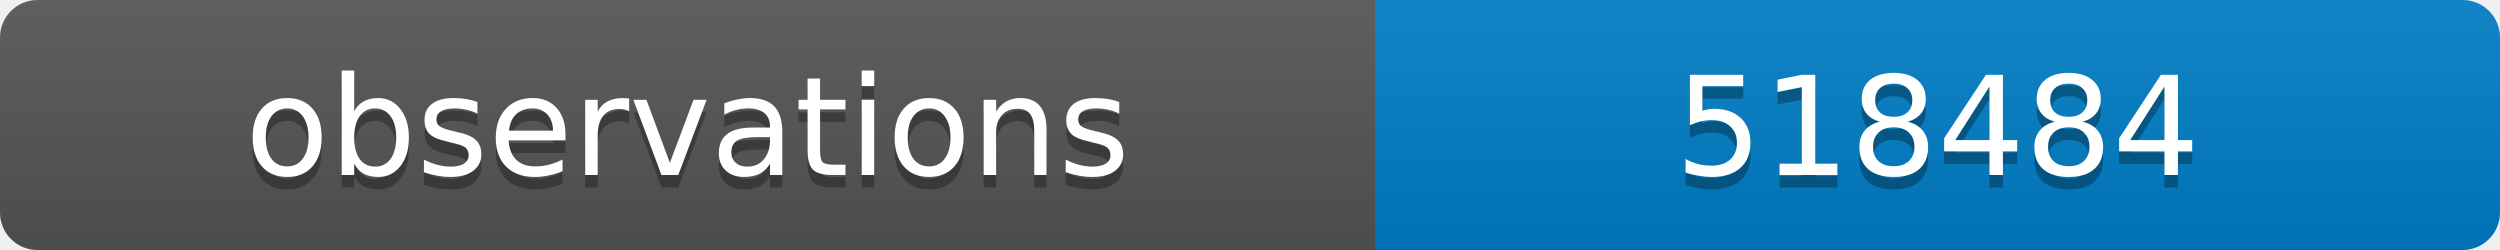
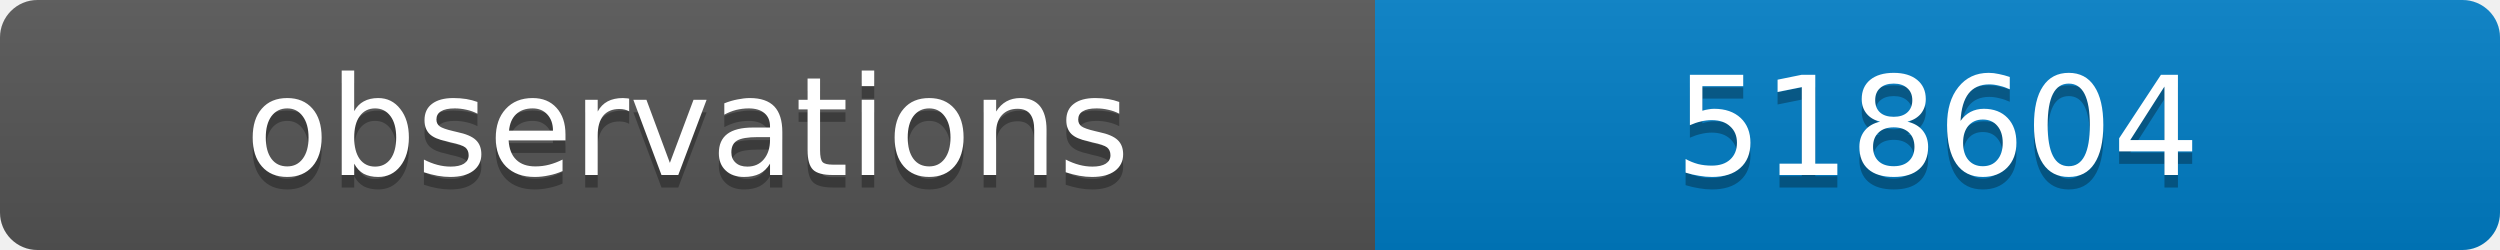
<svg xmlns="http://www.w3.org/2000/svg" width="200" height="20">
  <linearGradient id="b" x2="0" y2="100%">
    <stop offset="0" stop-color="#bbb" stop-opacity=".1" />
    <stop offset="1" stop-opacity=".1" />
  </linearGradient>
  <clipPath id="a">
    <rect width="200" height="20" rx="3" fill="#fff" />
  </clipPath>
  <g clip-path="url(#a)">
    <path fill="#555" d="M0 0h110v20H0z" />
    <path fill="#007ec6" d="M110 0h90v20H110z" />
    <path fill="url(#b)" d="M0 0h200v20H0z" />
  </g>
  <g fill="#fff" text-anchor="middle" font-family="DejaVu Sans,Verdana,Geneva,sans-serif" font-size="11">
    <text x="55" y="15" fill="#010101" fill-opacity=".3">observations</text>
    <text x="55" y="14">observations</text>
-     <text x="155" y="15" fill="#010101" fill-opacity=".3">518484</text>
-     <text x="155" y="14">518484</text>
+     <text x="155" y="15" fill="#010101" fill-opacity=".3">518604</text>
+     <text x="155" y="14">518604</text>
  </g>
</svg>
